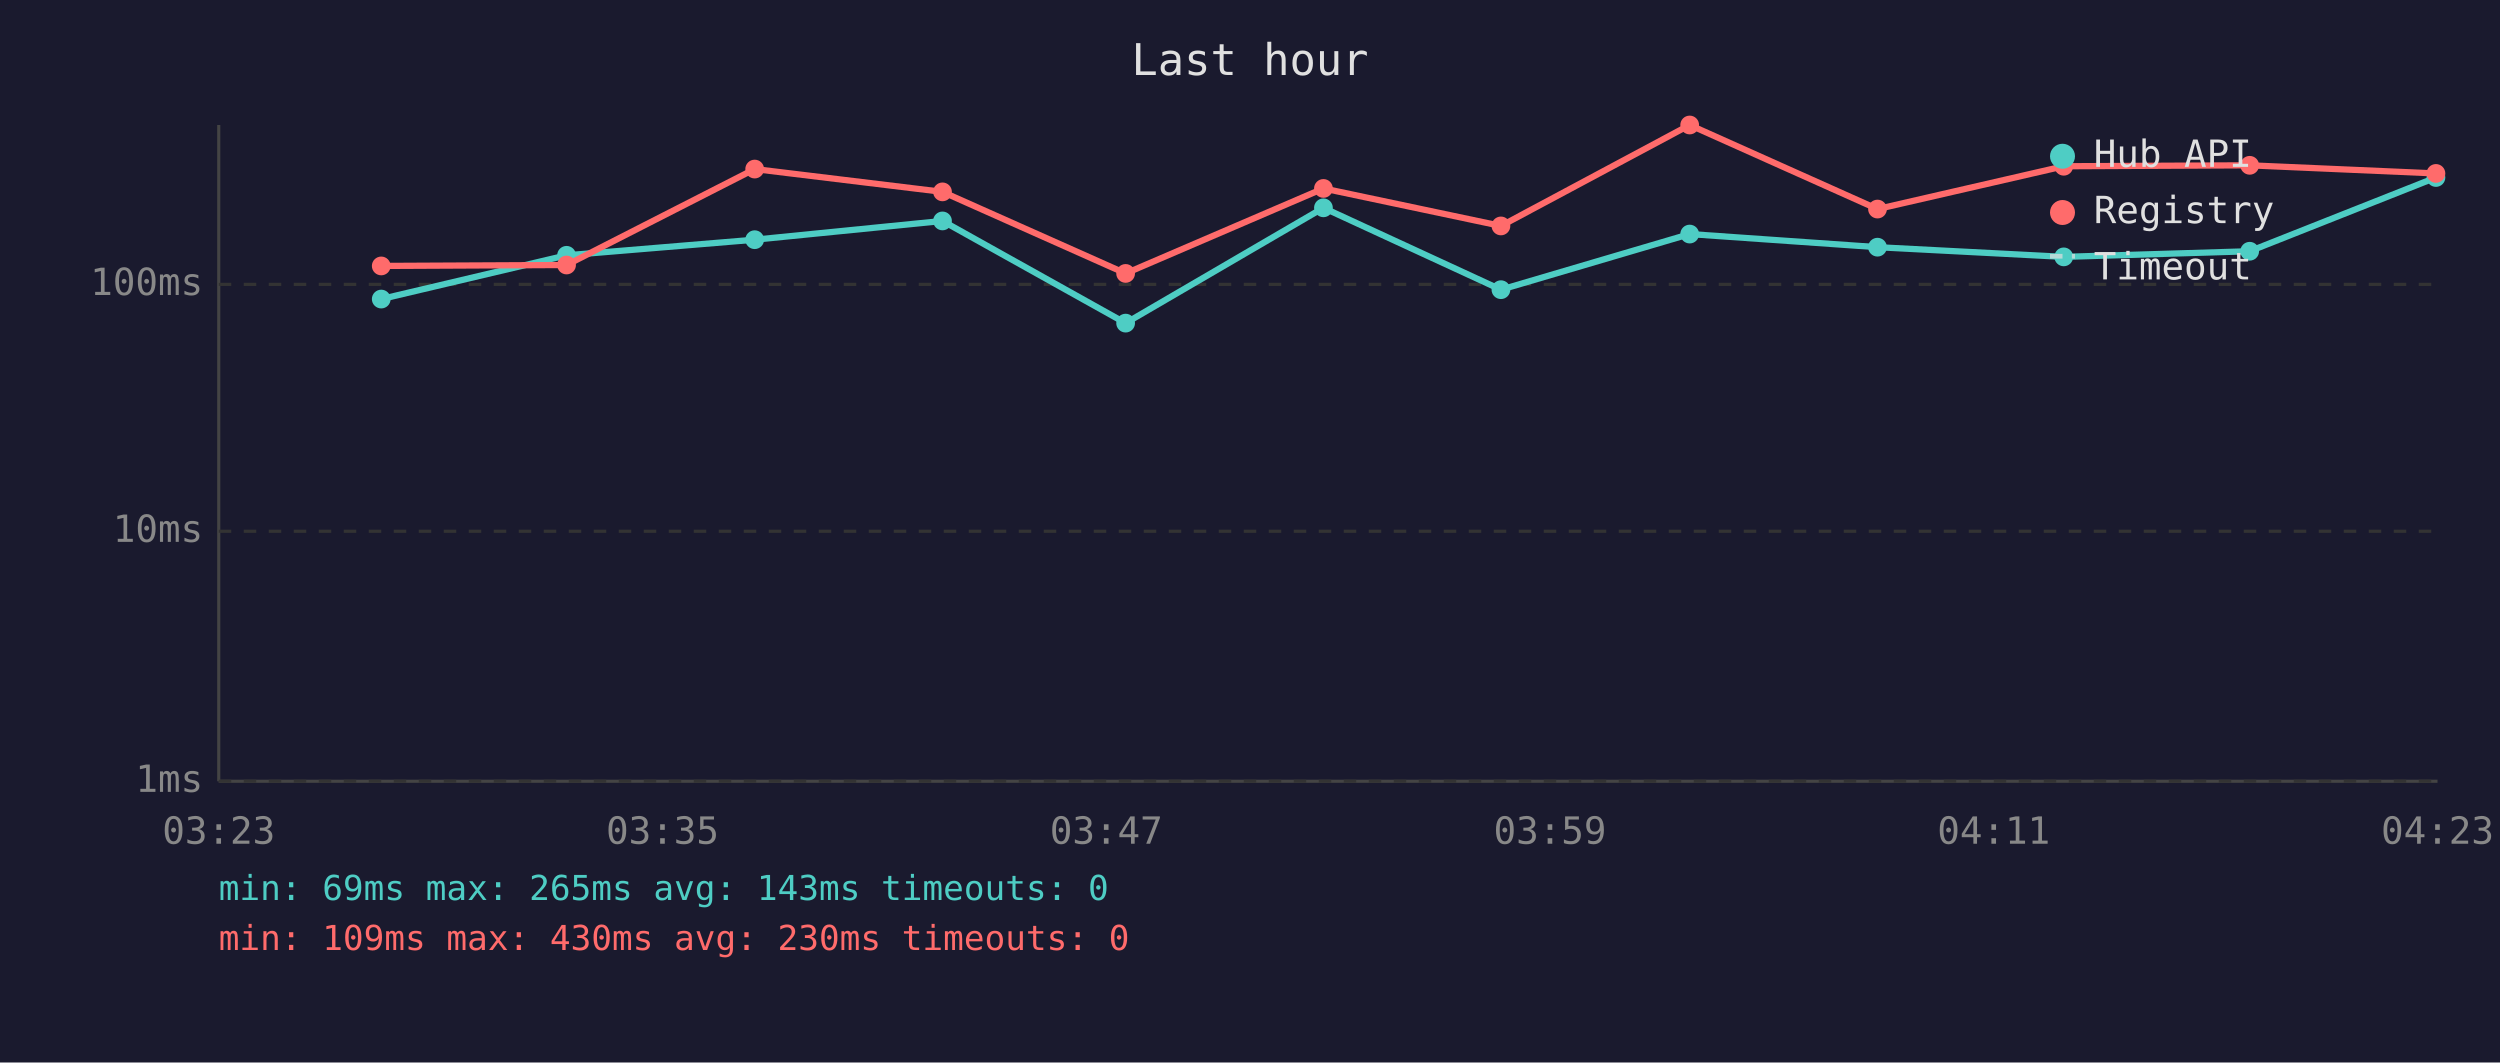
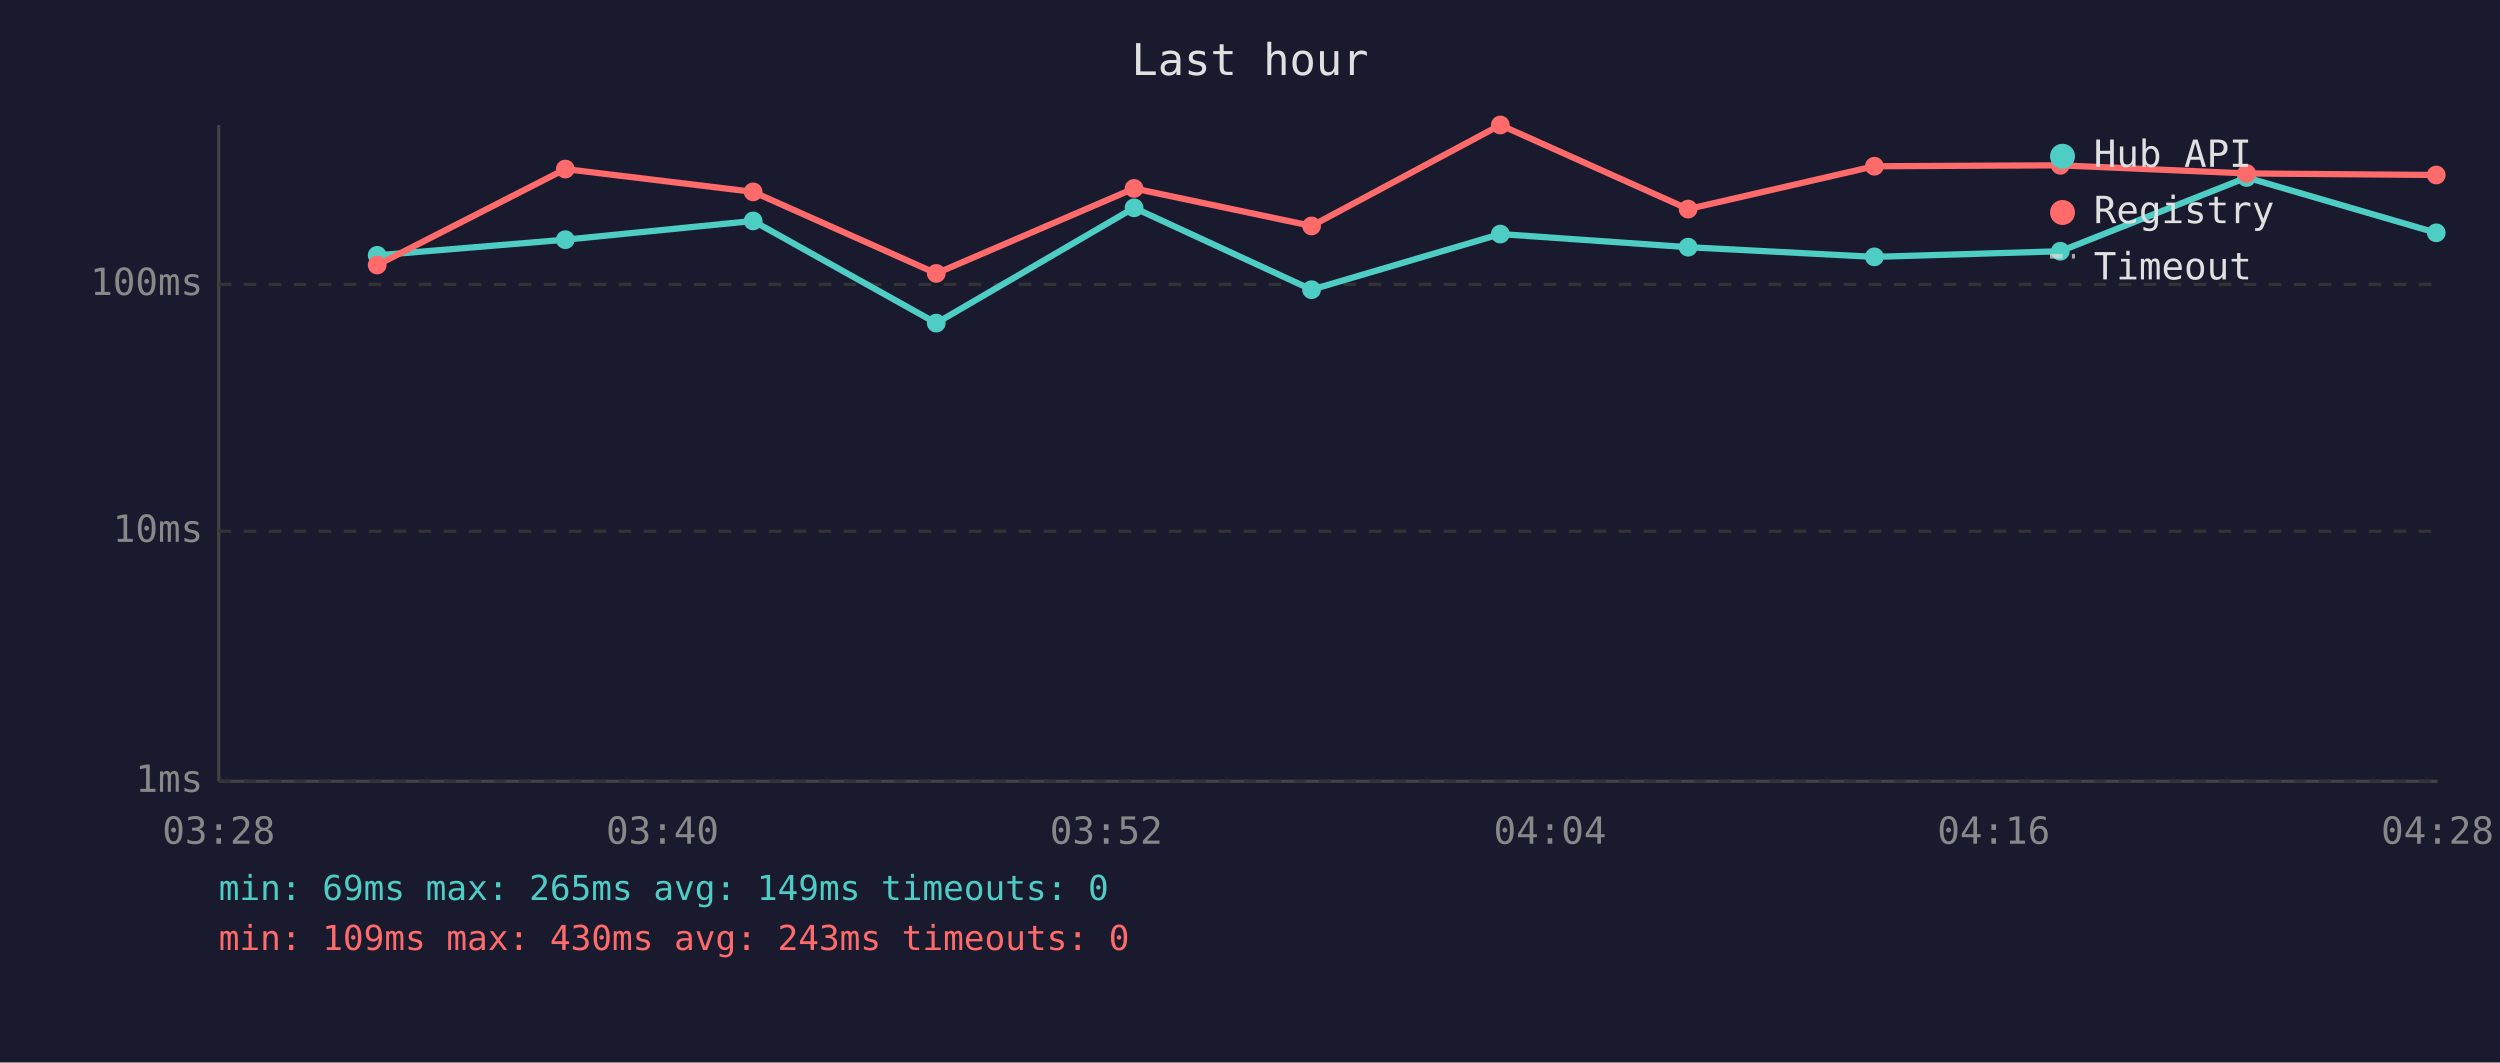
<svg xmlns="http://www.w3.org/2000/svg" viewBox="0 0 800 340" font-family="monospace" font-size="12">
  <rect width="800" height="340" fill="#1a1a2e" />
  <text x="400" y="24" fill="#e0e0e0" font-size="14" text-anchor="middle">Last hour</text>
  <line x1="70" y1="40" x2="70" y2="250" stroke="#444" stroke-width="1" />
  <line x1="70" y1="250" x2="780" y2="250" stroke="#444" stroke-width="1" />
  <line x1="70" y1="250" x2="780" y2="250" stroke="#333" stroke-width="1" stroke-dasharray="4" />
  <text x="65" y="250" fill="#888" text-anchor="end" dominant-baseline="middle">1ms</text>
  <line x1="70" y1="170" x2="780" y2="170" stroke="#333" stroke-width="1" stroke-dasharray="4" />
  <text x="65" y="170" fill="#888" text-anchor="end" dominant-baseline="middle">10ms</text>
  <line x1="70" y1="91" x2="780" y2="91" stroke="#333" stroke-width="1" stroke-dasharray="4" />
  <text x="65" y="91" fill="#888" text-anchor="end" dominant-baseline="middle">100ms</text>
-   <text x="70" y="270" fill="#888" text-anchor="middle">03:23</text>
-   <text x="212" y="270" fill="#888" text-anchor="middle">03:35</text>
-   <text x="354" y="270" fill="#888" text-anchor="middle">03:47</text>
-   <text x="496" y="270" fill="#888" text-anchor="middle">03:59</text>
-   <text x="638" y="270" fill="#888" text-anchor="middle">04:11</text>
-   <text x="780" y="270" fill="#888" text-anchor="middle">04:23</text>
-   <polyline points="122.0,95.7 181.3,81.7 241.5,76.7 301.6,70.7 360.2,103.4 423.5,66.5 480.3,92.7 540.7,74.9 600.8,79.1 660.4,82.2 719.9,80.4 779.5,56.8" fill="none" stroke="#4ecdc4" stroke-width="2" opacity="1" />
-   <circle cx="122.0" cy="95.7" r="3" fill="#4ecdc4" />
-   <circle cx="181.3" cy="81.7" r="3" fill="#4ecdc4" />
-   <circle cx="241.5" cy="76.7" r="3" fill="#4ecdc4" />
-   <circle cx="301.6" cy="70.7" r="3" fill="#4ecdc4" />
-   <circle cx="360.2" cy="103.4" r="3" fill="#4ecdc4" />
-   <circle cx="423.5" cy="66.5" r="3" fill="#4ecdc4" />
-   <circle cx="480.3" cy="92.7" r="3" fill="#4ecdc4" />
-   <circle cx="540.7" cy="74.9" r="3" fill="#4ecdc4" />
-   <circle cx="600.8" cy="79.1" r="3" fill="#4ecdc4" />
-   <circle cx="660.4" cy="82.2" r="3" fill="#4ecdc4" />
-   <circle cx="719.9" cy="80.4" r="3" fill="#4ecdc4" />
-   <circle cx="779.5" cy="56.8" r="3" fill="#4ecdc4" />
-   <polyline points="122.0,85.1 181.3,84.8 241.5,54.1 301.6,61.4 360.2,87.5 423.5,60.3 480.3,72.3 540.7,40.0 600.8,66.9 660.4,53.2 719.9,52.9 779.5,55.5" fill="none" stroke="#ff6b6b" stroke-width="2" opacity="1" />
-   <circle cx="122.0" cy="85.1" r="3" fill="#ff6b6b" />
-   <circle cx="181.3" cy="84.8" r="3" fill="#ff6b6b" />
-   <circle cx="241.5" cy="54.1" r="3" fill="#ff6b6b" />
-   <circle cx="301.6" cy="61.4" r="3" fill="#ff6b6b" />
-   <circle cx="360.2" cy="87.5" r="3" fill="#ff6b6b" />
-   <circle cx="423.5" cy="60.3" r="3" fill="#ff6b6b" />
-   <circle cx="480.3" cy="72.3" r="3" fill="#ff6b6b" />
-   <circle cx="540.7" cy="40.0" r="3" fill="#ff6b6b" />
-   <circle cx="600.8" cy="66.9" r="3" fill="#ff6b6b" />
-   <circle cx="660.4" cy="53.2" r="3" fill="#ff6b6b" />
-   <circle cx="719.9" cy="52.9" r="3" fill="#ff6b6b" />
-   <circle cx="779.5" cy="55.5" r="3" fill="#ff6b6b" />
+   <text x="70" y="270" fill="#888" text-anchor="middle">03:28</text>
+   <text x="212" y="270" fill="#888" text-anchor="middle">03:40</text>
+   <text x="354" y="270" fill="#888" text-anchor="middle">03:52</text>
+   <text x="496" y="270" fill="#888" text-anchor="middle">04:04</text>
+   <text x="638" y="270" fill="#888" text-anchor="middle">04:16</text>
+   <text x="780" y="270" fill="#888" text-anchor="middle">04:28</text>
+   <polyline points="120.7,81.7 180.9,76.7 241.0,70.7 299.6,103.4 362.9,66.5 419.7,92.7 480.1,74.9 540.2,79.1 599.8,82.2 659.3,80.4 718.9,56.8 779.6,74.5" fill="none" stroke="#4ecdc4" stroke-width="2" opacity="1" />
+   <circle cx="120.7" cy="81.7" r="3" fill="#4ecdc4" />
+   <circle cx="180.9" cy="76.7" r="3" fill="#4ecdc4" />
+   <circle cx="241.0" cy="70.7" r="3" fill="#4ecdc4" />
+   <circle cx="299.6" cy="103.4" r="3" fill="#4ecdc4" />
+   <circle cx="362.9" cy="66.5" r="3" fill="#4ecdc4" />
+   <circle cx="419.7" cy="92.7" r="3" fill="#4ecdc4" />
+   <circle cx="480.1" cy="74.9" r="3" fill="#4ecdc4" />
+   <circle cx="540.2" cy="79.1" r="3" fill="#4ecdc4" />
+   <circle cx="599.8" cy="82.2" r="3" fill="#4ecdc4" />
+   <circle cx="659.3" cy="80.4" r="3" fill="#4ecdc4" />
+   <circle cx="718.9" cy="56.8" r="3" fill="#4ecdc4" />
+   <circle cx="779.6" cy="74.5" r="3" fill="#4ecdc4" />
+   <polyline points="120.7,84.8 180.9,54.1 241.0,61.4 299.6,87.5 362.9,60.3 419.7,72.3 480.1,40.0 540.2,66.9 599.8,53.2 659.3,52.9 718.9,55.5 779.6,56.0" fill="none" stroke="#ff6b6b" stroke-width="2" opacity="1" />
+   <circle cx="120.7" cy="84.8" r="3" fill="#ff6b6b" />
+   <circle cx="180.9" cy="54.1" r="3" fill="#ff6b6b" />
+   <circle cx="241.0" cy="61.4" r="3" fill="#ff6b6b" />
+   <circle cx="299.6" cy="87.5" r="3" fill="#ff6b6b" />
+   <circle cx="362.9" cy="60.3" r="3" fill="#ff6b6b" />
+   <circle cx="419.7" cy="72.3" r="3" fill="#ff6b6b" />
+   <circle cx="480.1" cy="40.0" r="3" fill="#ff6b6b" />
+   <circle cx="540.2" cy="66.9" r="3" fill="#ff6b6b" />
+   <circle cx="599.8" cy="53.2" r="3" fill="#ff6b6b" />
+   <circle cx="659.3" cy="52.9" r="3" fill="#ff6b6b" />
+   <circle cx="718.9" cy="55.5" r="3" fill="#ff6b6b" />
+   <circle cx="779.6" cy="56.0" r="3" fill="#ff6b6b" />
  <circle cx="660" cy="50" r="4" fill="#4ecdc4" />
  <text x="670" y="50" fill="#e0e0e0" dominant-baseline="middle">Hub API</text>
  <circle cx="660" cy="68" r="4" fill="#ff6b6b" />
  <text x="670" y="68" fill="#e0e0e0" dominant-baseline="middle">Registry</text>
  <line x1="656" y1="82" x2="664" y2="82" stroke="#e0e0e0" stroke-width="1.5" stroke-dasharray="4,3" opacity="0.7" />
  <text x="670" y="86" fill="#e0e0e0" dominant-baseline="middle">Timeout</text>
-   <text x="70" y="288" fill="#4ecdc4" font-size="11">min: 69ms  max: 265ms  avg: 143ms  timeouts: 0</text>
-   <text x="70" y="304" fill="#ff6b6b" font-size="11">min: 109ms  max: 430ms  avg: 230ms  timeouts: 0</text>
+   <text x="70" y="288" fill="#4ecdc4" font-size="11">min: 69ms  max: 265ms  avg: 149ms  timeouts: 0</text>
+   <text x="70" y="304" fill="#ff6b6b" font-size="11">min: 109ms  max: 430ms  avg: 243ms  timeouts: 0</text>
</svg>
